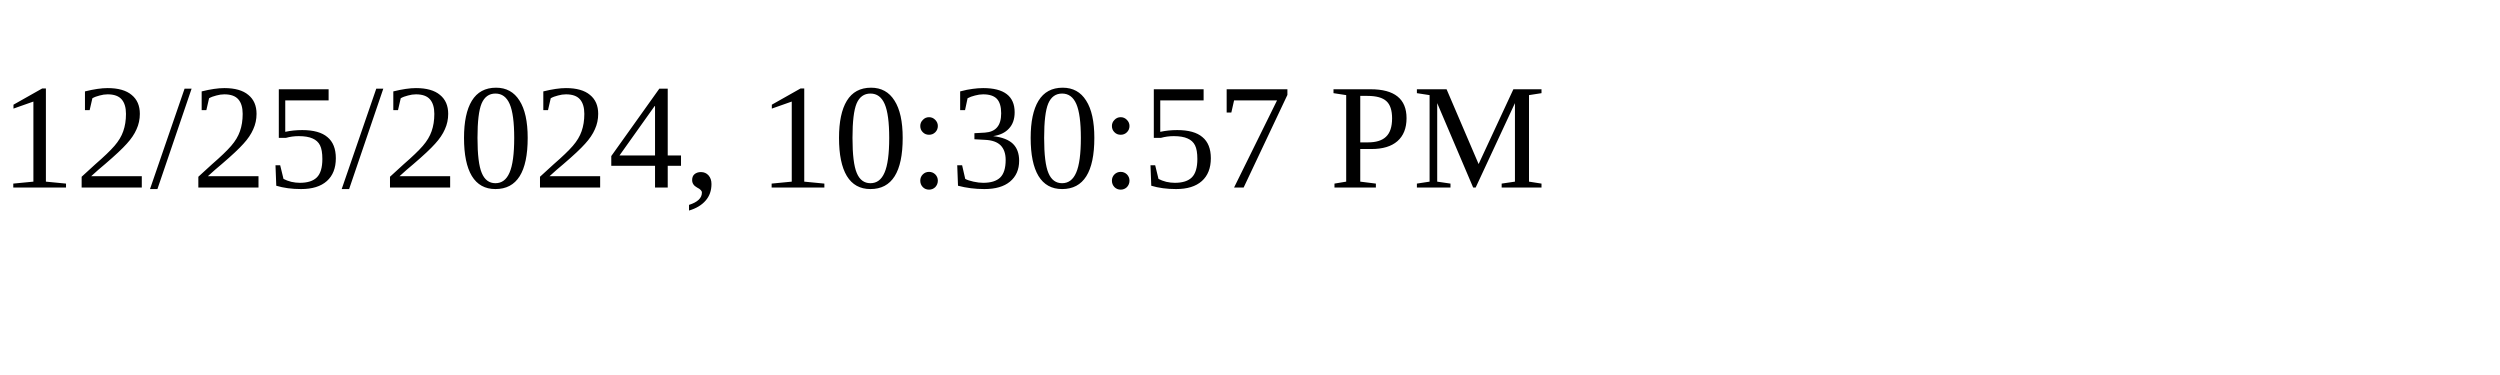
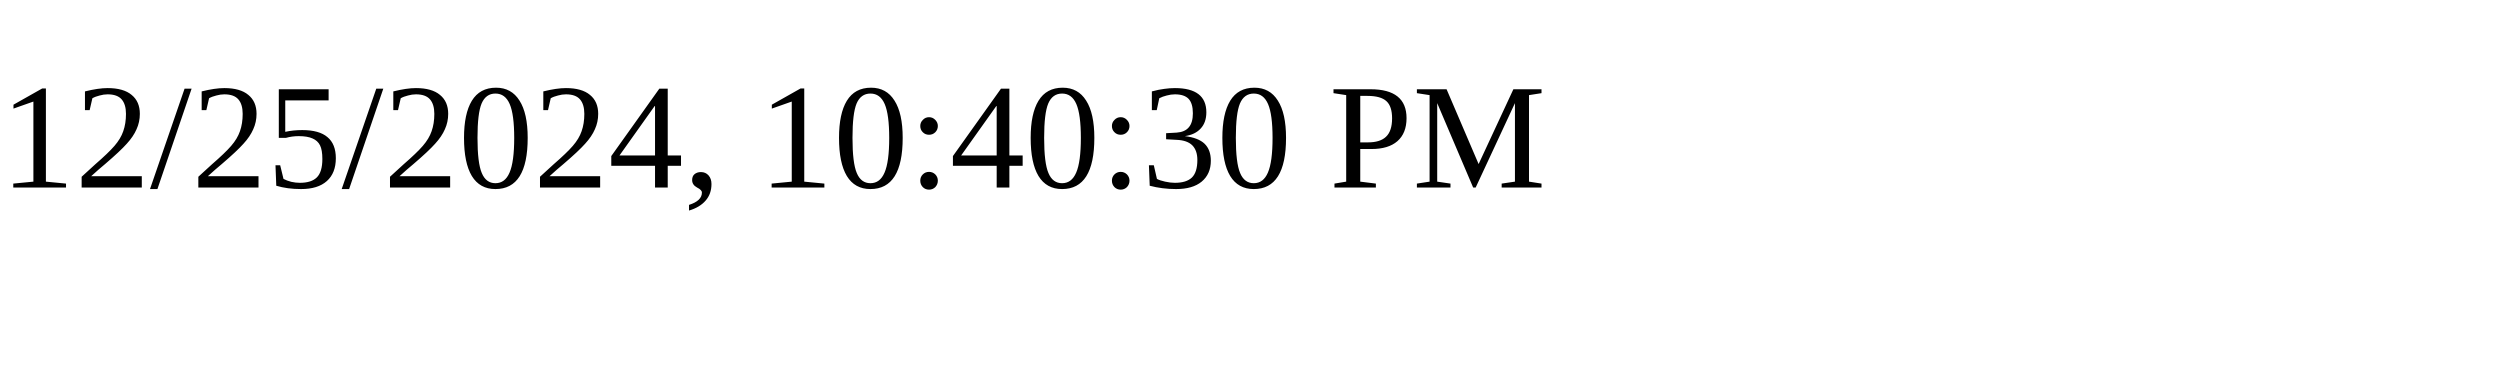
<svg xmlns="http://www.w3.org/2000/svg" height="30" width="200">
-   <text x="0" y="15">12/25/2024, 10:30:57 PM</text>
+   <text x="0" y="15">12/25/2024, 10:40:30 PM</text>
</svg>
